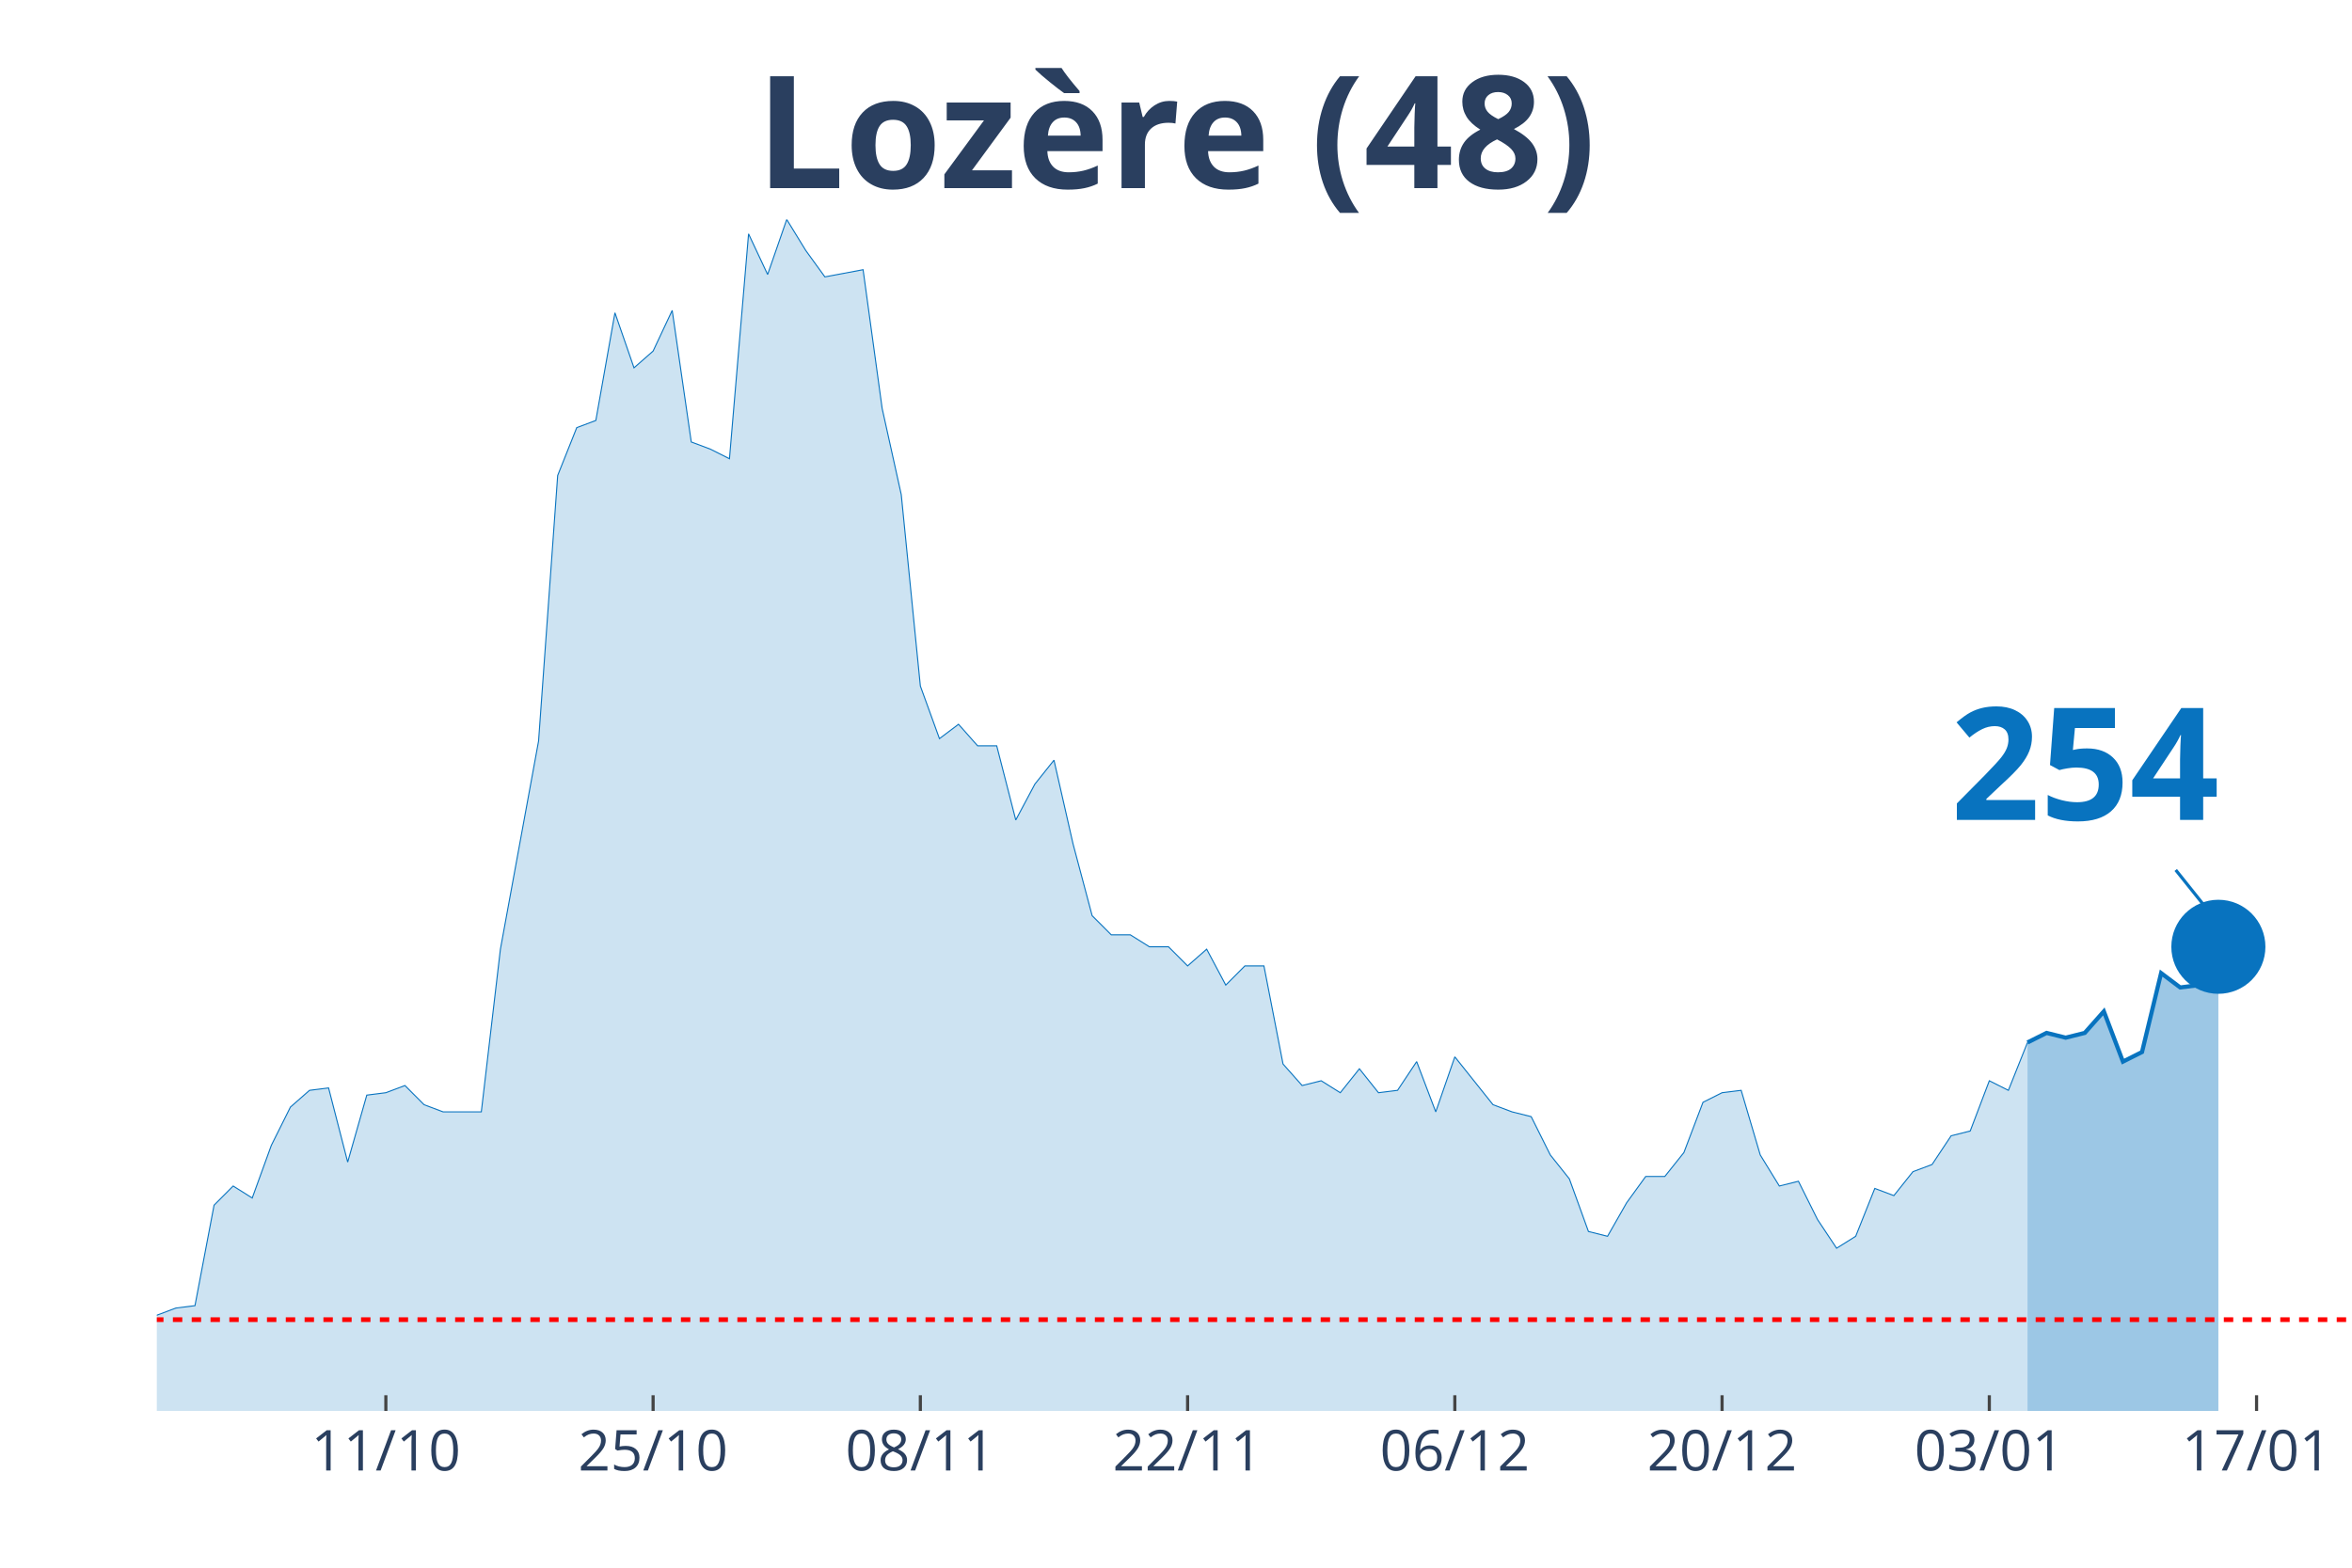
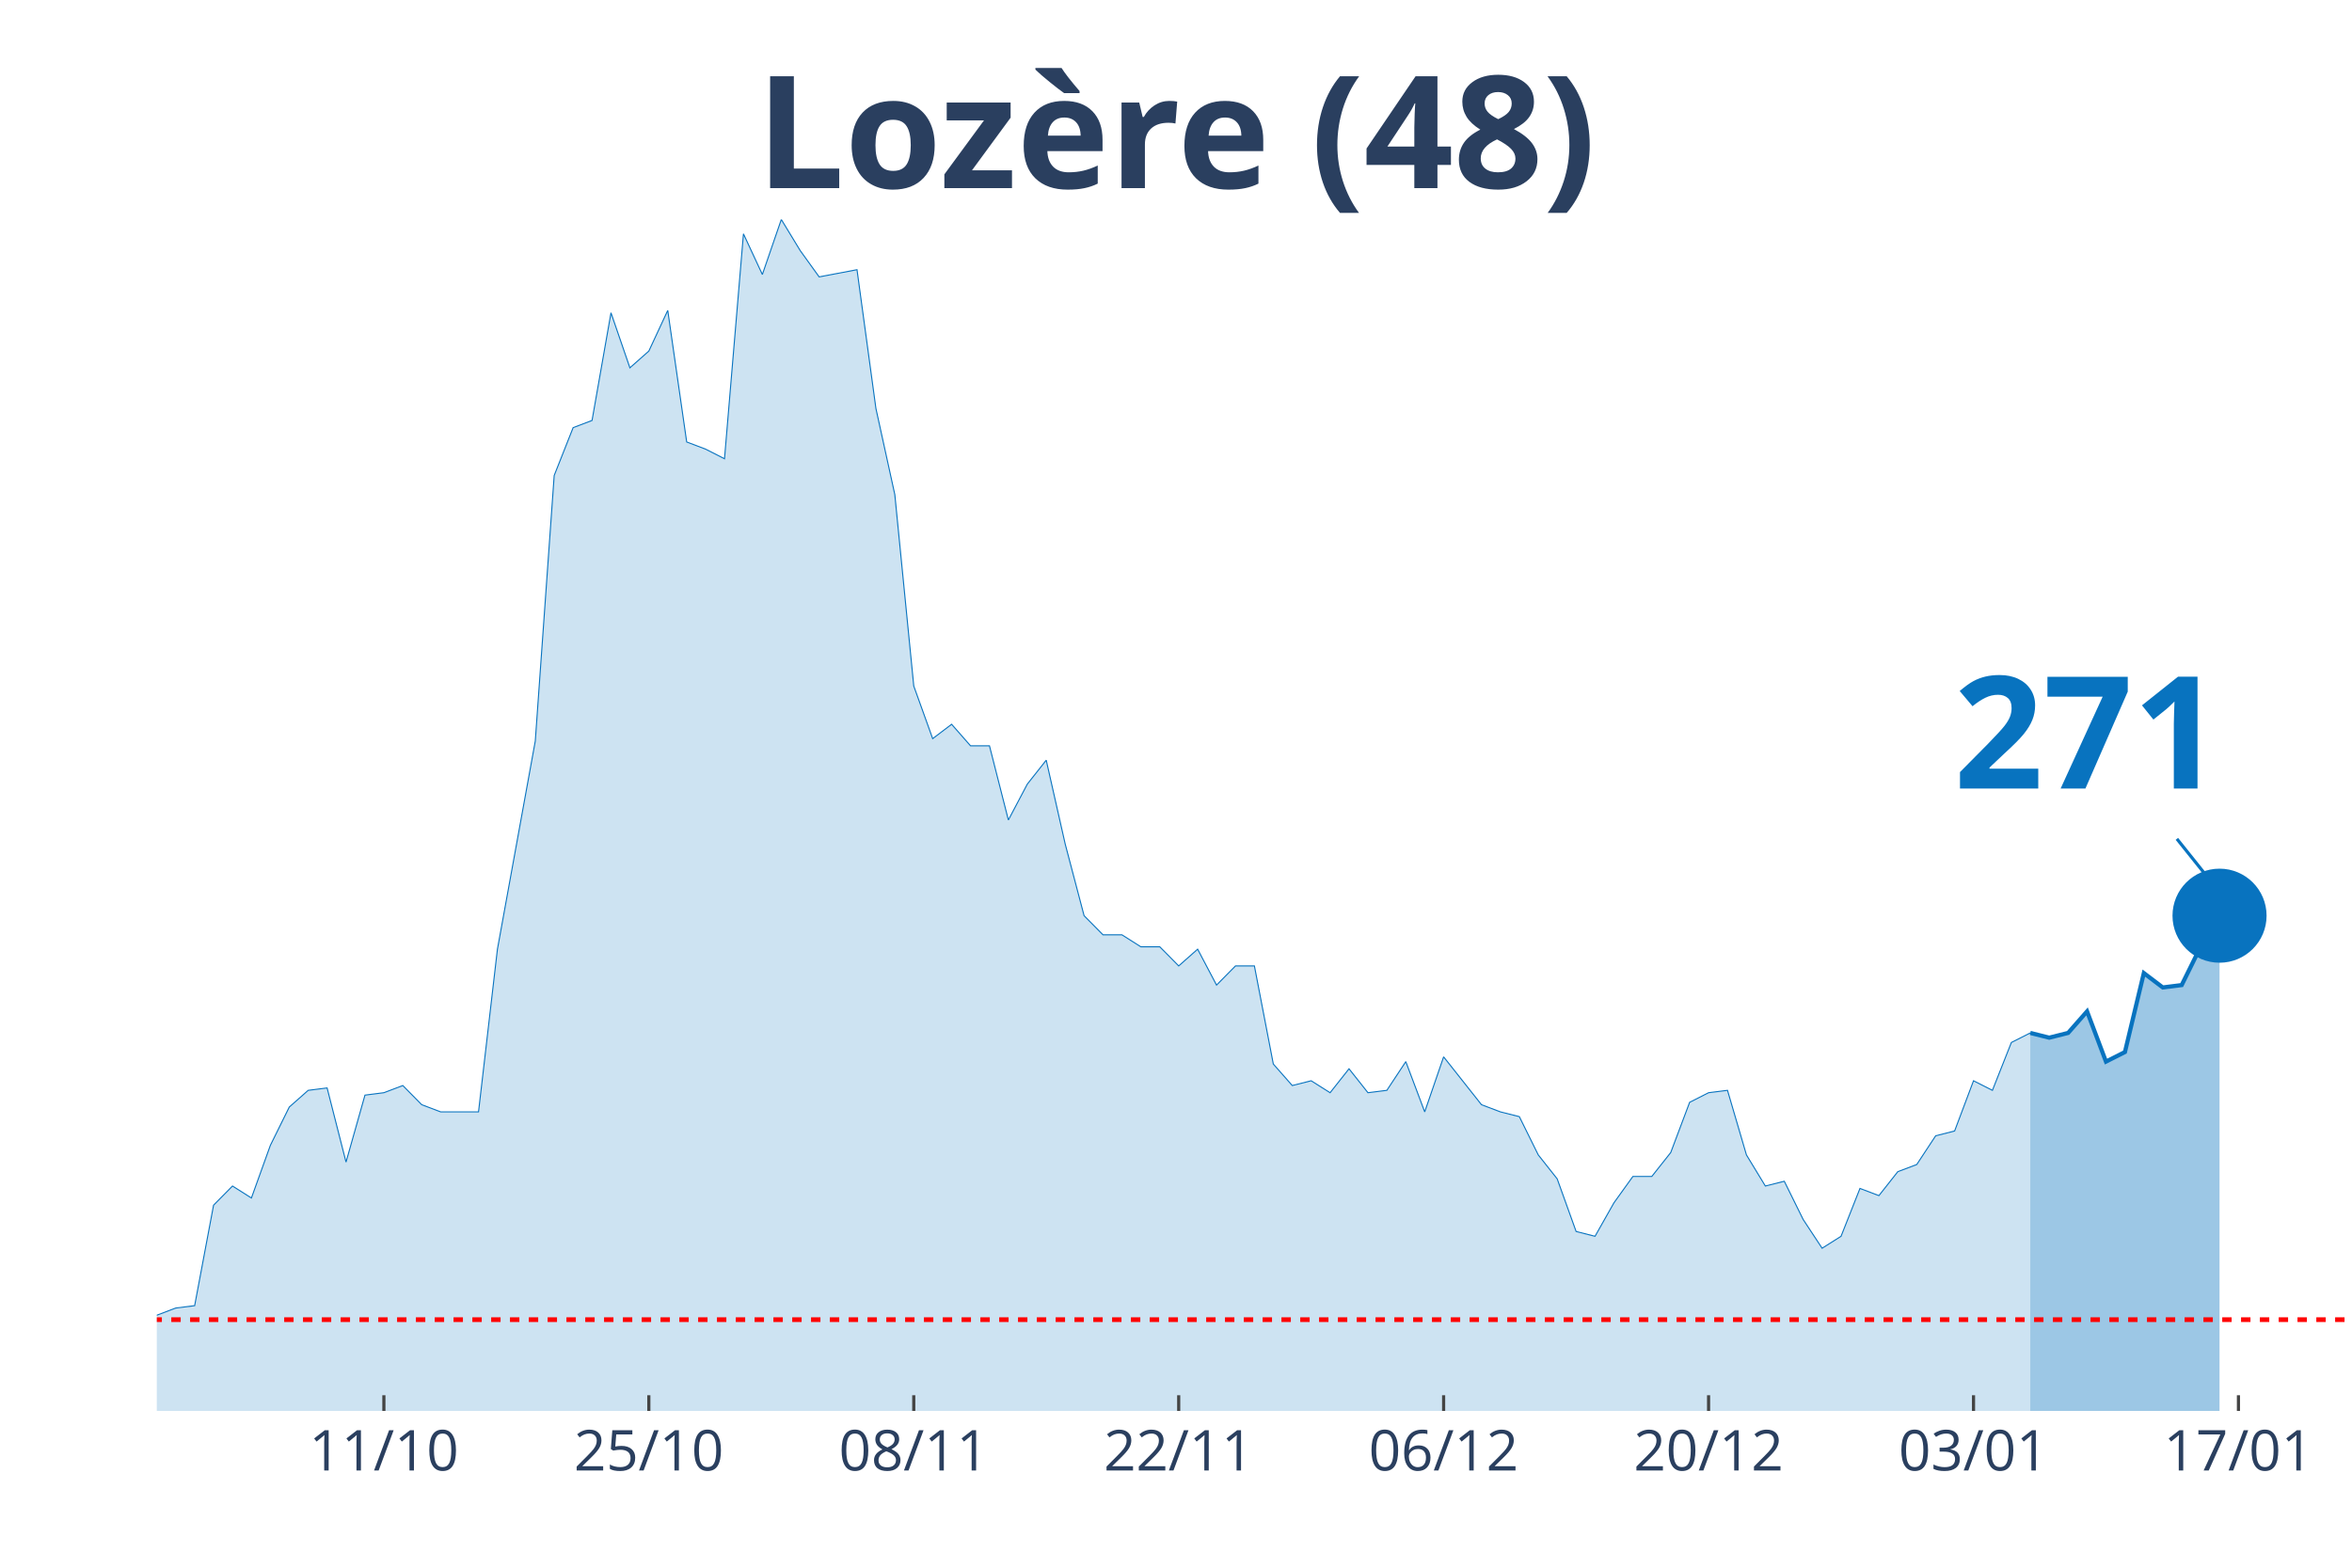
<svg xmlns="http://www.w3.org/2000/svg" class="main-svg" width="1125" height="750" style="" viewBox="0 0 750 500">
  <rect x="0" y="0" width="750" height="500" style="fill: rgb(0, 0, 0); fill-opacity: 0;" />
-   <defs id="defs-5ecdbc">
+   <defs id="defs-96f171">
    <g class="clips">
-       <clipPath id="clip5ecdbcxyplot" class="plotclip">
+       <clipPath id="clip96f171xyplot" class="plotclip">
        <rect width="700" height="380" />
      </clipPath>
-       <clipPath class="axesclip" id="clip5ecdbcx">
+       <clipPath class="axesclip" id="clip96f171x">
        <rect x="50" y="0" width="700" height="500" />
      </clipPath>
-       <clipPath class="axesclip" id="clip5ecdbcy">
+       <clipPath class="axesclip" id="clip96f171y">
        <rect x="0" y="70" width="750" height="380" />
      </clipPath>
-       <clipPath class="axesclip" id="clip5ecdbcxy">
+       <clipPath class="axesclip" id="clip96f171xy">
        <rect x="50" y="70" width="700" height="380" />
      </clipPath>
    </g>
    <g class="gradients" />
  </defs>
  <g class="bglayer">
    <rect class="bg" x="50" y="70" width="700" height="380" style="fill: rgb(0, 0, 0); fill-opacity: 0; stroke-width: 0;" />
  </g>
  <g class="layer-below">
    <g class="imagelayer" />
    <g class="shapelayer" />
  </g>
  <g class="cartesianlayer">
    <g class="subplot xy">
      <g class="layer-subplot">
        <g class="shapelayer" />
        <g class="imagelayer" />
      </g>
      <g class="gridlayer">
        <g class="x">
-           <path class="xgrid crisp" transform="translate(123.04,0)" d="M0,70v380" style="stroke: rgb(255, 255, 255); stroke-opacity: 1; stroke-width: 1px;" />
-           <path class="xgrid crisp" transform="translate(208.26,0)" d="M0,70v380" style="stroke: rgb(255, 255, 255); stroke-opacity: 1; stroke-width: 1px;" />
-           <path class="xgrid crisp" transform="translate(293.48,0)" d="M0,70v380" style="stroke: rgb(255, 255, 255); stroke-opacity: 1; stroke-width: 1px;" />
-           <path class="xgrid crisp" transform="translate(378.7,0)" d="M0,70v380" style="stroke: rgb(255, 255, 255); stroke-opacity: 1; stroke-width: 1px;" />
-           <path class="xgrid crisp" transform="translate(463.91,0)" d="M0,70v380" style="stroke: rgb(255, 255, 255); stroke-opacity: 1; stroke-width: 1px;" />
-           <path class="xgrid crisp" transform="translate(549.13,0)" d="M0,70v380" style="stroke: rgb(255, 255, 255); stroke-opacity: 1; stroke-width: 1px;" />
-           <path class="xgrid crisp" transform="translate(634.35,0)" d="M0,70v380" style="stroke: rgb(255, 255, 255); stroke-opacity: 1; stroke-width: 1px;" />
-           <path class="xgrid crisp" transform="translate(719.57,0)" d="M0,70v380" style="stroke: rgb(255, 255, 255); stroke-opacity: 1; stroke-width: 1px;" />
+           <path class="xgrid crisp" transform="translate(122.41,0)" d="M0,70v380" style="stroke: rgb(255, 255, 255); stroke-opacity: 1; stroke-width: 1px;" />
+           <path class="xgrid crisp" transform="translate(206.9,0)" d="M0,70v380" style="stroke: rgb(255, 255, 255); stroke-opacity: 1; stroke-width: 1px;" />
+           <path class="xgrid crisp" transform="translate(291.38,0)" d="M0,70v380" style="stroke: rgb(255, 255, 255); stroke-opacity: 1; stroke-width: 1px;" />
+           <path class="xgrid crisp" transform="translate(375.86,0)" d="M0,70v380" style="stroke: rgb(255, 255, 255); stroke-opacity: 1; stroke-width: 1px;" />
+           <path class="xgrid crisp" transform="translate(460.34,0)" d="M0,70v380" style="stroke: rgb(255, 255, 255); stroke-opacity: 1; stroke-width: 1px;" />
+           <path class="xgrid crisp" transform="translate(544.83,0)" d="M0,70v380" style="stroke: rgb(255, 255, 255); stroke-opacity: 1; stroke-width: 1px;" />
+           <path class="xgrid crisp" transform="translate(629.31,0)" d="M0,70v380" style="stroke: rgb(255, 255, 255); stroke-opacity: 1; stroke-width: 1px;" />
+           <path class="xgrid crisp" transform="translate(713.79,0)" d="M0,70v380" style="stroke: rgb(255, 255, 255); stroke-opacity: 1; stroke-width: 1px;" />
        </g>
        <g class="y" />
      </g>
      <g class="zerolinelayer" />
      <path class="xlines-below" />
      <path class="ylines-below" />
      <g class="overlines-below" />
      <g class="xaxislayer-below" />
      <g class="yaxislayer-below" />
      <g class="overaxes-below" />
-       <g class="plot" transform="translate(50, 70)" clip-path="url('#clip5ecdbcxyplot')">
+       <g class="plot" transform="translate(50, 70)" clip-path="url('#clip96f171xyplot')">
        <g class="scatterlayer mlayer">
-           <g class="trace scatter trace587311" style="stroke-miterlimit: 2;">
+           <g class="trace scatter trace2081ba" style="stroke-miterlimit: 2;">
            <g class="fills">
              <g>
-                 <path class="js-fill" d="M596.52,380L-827.83,380L-827.83,379.24L-304.35,377.71L-298.26,375.42L-237.39,372.37L-231.3,370.84L-206.96,370.08L-200.87,370.08L-188.7,367.03L-182.61,367.03L-170.43,357.11L-164.35,356.35L-158.26,356.35L-152.17,359.4L-140,357.11L-133.91,360.16L-127.83,365.5L-121.74,364.74L-115.65,363.98L-109.57,351L-97.39,351L-91.3,347.19L-85.22,341.08L-79.13,342.61L-73.04,342.61L-66.96,344.14L-60.87,338.03L-54.78,334.98L-42.61,338.8L-36.52,338.8L-30.43,339.56L-24.35,345.66L-18.26,347.95L-12.17,342.61L0,349.48L6.09,347.19L12.17,346.43L18.26,314.38L24.35,308.27L30.43,312.09L36.52,295.3L42.61,283.09L48.7,277.75L54.78,276.99L60.87,300.64L66.96,279.28L73.04,278.51L79.13,276.22L85.22,282.33L91.3,284.62L103.48,284.62L109.57,232.73L121.74,166.35L127.83,81.65L133.91,66.39L140,64.1L146.09,29.76L152.17,47.31L158.26,41.97L164.35,29L170.43,70.96L176.52,73.25L182.61,76.31L188.7,4.58L194.78,17.55L200.87,0L206.96,9.92L213.04,18.31L225.22,16.02L231.3,60.28L237.39,87.75L243.48,148.8L249.57,165.58L255.65,161L261.74,167.87L267.83,167.87L273.91,191.53L280,180.08L286.09,172.45L292.17,199.16L298.26,222.05L304.35,228.15L310.43,228.15L316.52,231.97L322.61,231.97L328.7,238.07L334.78,232.73L340.87,244.18L346.96,238.07L353.04,238.07L359.13,269.36L365.22,276.22L371.3,274.7L377.39,278.51L383.48,270.88L389.57,278.51L395.65,277.75L401.74,268.59L407.83,284.62L413.91,267.07L426.09,282.33L432.17,284.62L438.26,286.14L444.35,298.35L450.43,305.98L456.52,322.77L462.61,324.3L468.7,313.61L474.78,305.22L480.87,305.22L486.96,297.59L493.04,281.57L499.13,278.51L505.22,277.75L511.3,298.35L517.39,308.27L523.48,306.75L529.57,318.96L535.65,328.11L541.74,324.3L547.83,309.04L553.91,311.33L560,303.69L566.09,301.41L572.17,292.25L578.26,290.72L584.35,274.7L590.43,277.75L596.52,262.49" style="fill: rgb(8, 115, 191); fill-opacity: 0.2; stroke-width: 0;" />
+                 <path class="js-fill" d="M597.41,380L-820.69,380L-820.69,379.24L-301.72,377.71L-295.69,375.42L-235.34,372.37L-229.31,370.84L-205.17,370.08L-199.14,370.08L-187.07,367.03L-181.03,367.03L-168.97,357.11L-162.93,356.35L-156.9,356.35L-150.86,359.4L-138.79,357.11L-132.76,360.16L-126.72,365.5L-120.69,364.74L-114.66,363.98L-108.62,351L-96.55,351L-90.52,347.19L-84.48,341.08L-78.45,342.61L-72.41,342.61L-66.38,344.14L-60.34,338.03L-54.31,334.98L-42.24,338.8L-36.21,338.8L-30.17,339.56L-24.14,345.66L-18.1,347.95L-12.07,342.61L0,349.48L6.03,347.19L12.07,346.43L18.1,314.38L24.14,308.27L30.17,312.09L36.21,295.3L42.24,283.09L48.28,277.75L54.31,276.99L60.34,300.64L66.38,279.28L72.41,278.51L78.45,276.22L84.48,282.33L90.52,284.62L102.59,284.62L108.62,232.73L120.69,166.35L126.72,81.65L132.76,66.39L138.79,64.1L144.83,29.76L150.86,47.31L156.9,41.97L162.93,29L168.97,70.96L175,73.25L181.03,76.31L187.07,4.58L193.1,17.55L199.14,0L205.17,9.92L211.21,18.31L223.28,16.02L229.31,60.28L235.34,87.75L241.38,148.8L247.41,165.58L253.45,161L259.48,167.87L265.52,167.87L271.55,191.53L277.59,180.08L283.62,172.45L289.66,199.16L295.69,222.05L301.72,228.15L307.76,228.15L313.79,231.97L319.83,231.97L325.86,238.07L331.9,232.73L337.93,244.18L343.97,238.07L350,238.07L356.03,269.36L362.07,276.22L368.1,274.7L374.14,278.51L380.17,270.88L386.21,278.51L392.24,277.75L398.28,268.59L404.31,284.62L410.34,267.07L422.41,282.33L428.45,284.62L434.48,286.14L440.52,298.35L446.55,305.98L452.59,322.77L458.62,324.3L464.66,313.61L470.69,305.22L476.72,305.22L482.76,297.59L488.79,281.57L494.83,278.51L500.86,277.75L506.9,298.35L512.93,308.27L518.97,306.75L525,318.96L531.03,328.11L537.07,324.3L543.1,309.04L549.14,311.33L555.17,303.69L561.21,301.41L567.24,292.25L573.28,290.72L579.31,274.7L585.34,277.75L591.38,262.49L597.41,259.44" style="fill: rgb(8, 115, 191); fill-opacity: 0.2; stroke-width: 0;" />
              </g>
            </g>
            <g class="errorbars" />
            <g class="lines">
-               <path class="js-line" d="M-827.83,379.24L-304.35,377.71L-298.26,375.42L-237.39,372.37L-231.3,370.84L-206.96,370.08L-200.87,370.08L-188.7,367.03L-182.61,367.03L-170.43,357.11L-164.35,356.35L-158.26,356.35L-152.17,359.4L-140,357.11L-133.91,360.16L-127.83,365.5L-121.74,364.74L-115.65,363.98L-109.57,351L-97.39,351L-91.3,347.19L-85.22,341.08L-79.13,342.61L-73.04,342.61L-66.96,344.14L-60.87,338.03L-54.78,334.98L-42.61,338.8L-36.52,338.8L-30.43,339.56L-24.35,345.66L-18.26,347.95L-12.17,342.61L0,349.48L6.09,347.19L12.17,346.43L18.26,314.38L24.35,308.27L30.43,312.09L36.52,295.3L42.61,283.09L48.7,277.75L54.78,276.99L60.87,300.64L66.96,279.28L73.04,278.51L79.13,276.22L85.22,282.33L91.3,284.62L103.48,284.62L109.57,232.73L121.74,166.35L127.83,81.65L133.91,66.39L140,64.1L146.09,29.76L152.17,47.31L158.26,41.97L164.35,29L170.43,70.96L176.52,73.25L182.61,76.31L188.7,4.58L194.78,17.55L200.87,0L206.96,9.92L213.04,18.31L225.22,16.02L231.3,60.28L237.39,87.75L243.48,148.8L249.57,165.58L255.65,161L261.74,167.87L267.83,167.87L273.91,191.53L280,180.08L286.09,172.45L292.17,199.16L298.26,222.05L304.35,228.15L310.43,228.15L316.52,231.97L322.61,231.97L328.7,238.07L334.78,232.73L340.87,244.18L346.96,238.07L353.04,238.07L359.13,269.36L365.22,276.22L371.3,274.7L377.39,278.51L383.48,270.88L389.57,278.51L395.65,277.75L401.74,268.59L407.83,284.62L413.91,267.07L426.09,282.33L432.17,284.62L438.26,286.14L444.35,298.35L450.43,305.98L456.52,322.77L462.61,324.3L468.7,313.61L474.78,305.22L480.87,305.22L486.96,297.59L493.04,281.57L499.13,278.51L505.22,277.75L511.3,298.35L517.39,308.27L523.48,306.75L529.57,318.96L535.65,328.11L541.74,324.3L547.83,309.04L553.91,311.33L560,303.69L566.09,301.41L572.17,292.25L578.26,290.72L584.35,274.7L590.43,277.75L596.52,262.49" style="vector-effect: non-scaling-stroke; fill: none; stroke: rgb(8, 115, 191); stroke-opacity: 1; stroke-width: 0.5px; opacity: 1;" />
+               <path class="js-line" d="M-820.69,379.24L-301.72,377.71L-295.69,375.42L-235.34,372.37L-229.31,370.84L-205.17,370.08L-199.14,370.08L-187.07,367.03L-181.03,367.03L-168.97,357.11L-162.93,356.35L-156.9,356.35L-150.86,359.4L-138.79,357.11L-132.76,360.16L-126.72,365.5L-120.69,364.74L-114.66,363.98L-108.62,351L-96.55,351L-90.52,347.19L-84.48,341.08L-78.45,342.61L-72.41,342.61L-66.38,344.14L-60.34,338.03L-54.31,334.98L-42.24,338.8L-36.21,338.8L-30.17,339.56L-24.14,345.66L-18.1,347.95L-12.07,342.61L0,349.48L6.03,347.19L12.07,346.43L18.1,314.38L24.14,308.27L30.17,312.09L36.21,295.3L42.24,283.09L48.28,277.75L54.31,276.99L60.34,300.64L66.38,279.28L72.41,278.51L78.45,276.22L84.48,282.33L90.52,284.62L102.59,284.62L108.62,232.73L120.69,166.35L126.72,81.65L132.76,66.39L138.79,64.1L144.83,29.76L150.86,47.31L156.9,41.97L162.93,29L168.97,70.96L175,73.25L181.03,76.31L187.07,4.58L193.1,17.55L199.14,0L205.17,9.92L211.21,18.31L223.28,16.02L229.31,60.28L235.34,87.75L241.38,148.8L247.41,165.58L253.45,161L259.48,167.87L265.52,167.87L271.55,191.53L277.59,180.08L283.62,172.45L289.66,199.16L295.69,222.05L301.72,228.15L307.76,228.15L313.79,231.97L319.83,231.97L325.86,238.07L331.9,232.73L337.93,244.18L343.97,238.07L350,238.07L356.03,269.36L362.07,276.22L368.1,274.7L374.14,278.51L380.17,270.88L386.21,278.51L392.24,277.75L398.28,268.59L404.31,284.62L410.34,267.07L422.41,282.33L428.45,284.62L434.48,286.14L440.52,298.35L446.55,305.98L452.59,322.77L458.62,324.3L464.66,313.61L470.69,305.22L476.72,305.22L482.76,297.59L488.79,281.57L494.83,278.51L500.86,277.75L506.9,298.35L512.93,308.27L518.97,306.75L525,318.96L531.03,328.11L537.07,324.3L543.1,309.04L549.14,311.33L555.17,303.69L561.21,301.41L567.24,292.25L573.28,290.72L579.31,274.7L585.34,277.75L591.38,262.49L597.41,259.44" style="vector-effect: non-scaling-stroke; fill: none; stroke: rgb(8, 115, 191); stroke-opacity: 1; stroke-width: 0.5px; opacity: 1;" />
            </g>
            <g class="points" />
            <g class="text" />
          </g>
-           <g class="trace scatter trace9ff30d" style="stroke-miterlimit: 2;">
+           <g class="trace scatter trace8f05d2" style="stroke-miterlimit: 2;">
            <g class="fills">
              <g>
-                 <path class="js-fill" d="M657.39,380L596.52,380L596.52,262.49L602.61,259.44L608.7,260.96L614.78,259.44L620.87,252.57L626.96,268.59L633.04,265.54L639.13,240.36L645.22,244.94L651.3,244.18L657.39,231.97" style="fill: rgb(8, 115, 191); fill-opacity: 0.4; stroke-width: 0;" />
+                 <path class="js-fill" d="M657.76,380L597.41,380L597.41,259.44L603.45,260.96L609.48,259.44L615.52,252.57L621.55,268.59L627.59,265.54L633.62,240.36L639.66,244.94L645.69,244.18L651.72,231.97L657.76,222.05" style="fill: rgb(8, 115, 191); fill-opacity: 0.4; stroke-width: 0;" />
              </g>
            </g>
            <g class="errorbars" />
            <g class="lines">
-               <path class="js-line" d="M596.52,262.49L602.61,259.44L608.7,260.96L614.78,259.44L620.87,252.57L626.96,268.59L633.04,265.54L639.13,240.36L645.22,244.94L651.3,244.18L657.39,231.97" style="vector-effect: non-scaling-stroke; fill: none; stroke: rgb(8, 115, 191); stroke-opacity: 1; stroke-width: 2px; opacity: 1;" />
+               <path class="js-line" d="M597.41,259.44L603.45,260.96L609.48,259.44L615.52,252.57L621.55,268.59L627.59,265.54L633.62,240.36L639.66,244.94L645.69,244.18L651.72,231.97L657.76,222.05" style="vector-effect: non-scaling-stroke; fill: none; stroke: rgb(8, 115, 191); stroke-opacity: 1; stroke-width: 2px; opacity: 1;" />
            </g>
            <g class="points" />
            <g class="text" />
          </g>
-           <g class="trace scatter trace7996eb" style="stroke-miterlimit: 2; opacity: 1;">
+           <g class="trace scatter trace829710" style="stroke-miterlimit: 2; opacity: 1;">
            <g class="fills" />
            <g class="errorbars" />
            <g class="lines" />
            <g class="points">
-               <path class="point" transform="translate(657.39,231.97)" d="M15,0A15,15 0 1,1 0,-15A15,15 0 0,1 15,0Z" style="opacity: 1; stroke-width: 0px; fill: rgb(8, 115, 191); fill-opacity: 1;" />
+               <path class="point" transform="translate(657.76,222.05)" d="M15,0A15,15 0 1,1 0,-15A15,15 0 0,1 15,0Z" style="opacity: 1; stroke-width: 0px; fill: rgb(8, 115, 191); fill-opacity: 1;" />
            </g>
            <g class="text" />
          </g>
        </g>
      </g>
      <g class="overplot" />
      <path class="xlines-above crisp" style="fill: none; stroke-width: 1px; stroke: rgb(0, 0, 0); stroke-opacity: 0;" d="" />
      <path class="ylines-above crisp" style="fill: none;" d="M0,0" />
      <g class="overlines-above" />
      <g class="xaxislayer-above">
-         <path class="xtick ticks crisp" d="M0,450v-5" transform="translate(123.04,0)" style="stroke: rgb(68, 68, 68); stroke-opacity: 1; stroke-width: 1px;" />
-         <path class="xtick ticks crisp" d="M0,450v-5" transform="translate(208.26,0)" style="stroke: rgb(68, 68, 68); stroke-opacity: 1; stroke-width: 1px;" />
-         <path class="xtick ticks crisp" d="M0,450v-5" transform="translate(293.48,0)" style="stroke: rgb(68, 68, 68); stroke-opacity: 1; stroke-width: 1px;" />
-         <path class="xtick ticks crisp" d="M0,450v-5" transform="translate(378.7,0)" style="stroke: rgb(68, 68, 68); stroke-opacity: 1; stroke-width: 1px;" />
-         <path class="xtick ticks crisp" d="M0,450v-5" transform="translate(463.91,0)" style="stroke: rgb(68, 68, 68); stroke-opacity: 1; stroke-width: 1px;" />
-         <path class="xtick ticks crisp" d="M0,450v-5" transform="translate(549.13,0)" style="stroke: rgb(68, 68, 68); stroke-opacity: 1; stroke-width: 1px;" />
-         <path class="xtick ticks crisp" d="M0,450v-5" transform="translate(634.35,0)" style="stroke: rgb(68, 68, 68); stroke-opacity: 1; stroke-width: 1px;" />
-         <path class="xtick ticks crisp" d="M0,450v-5" transform="translate(719.57,0)" style="stroke: rgb(68, 68, 68); stroke-opacity: 1; stroke-width: 1px;" />
+         <path class="xtick ticks crisp" d="M0,450v-5" transform="translate(122.41,0)" style="stroke: rgb(68, 68, 68); stroke-opacity: 1; stroke-width: 1px;" />
+         <path class="xtick ticks crisp" d="M0,450v-5" transform="translate(206.9,0)" style="stroke: rgb(68, 68, 68); stroke-opacity: 1; stroke-width: 1px;" />
+         <path class="xtick ticks crisp" d="M0,450v-5" transform="translate(291.38,0)" style="stroke: rgb(68, 68, 68); stroke-opacity: 1; stroke-width: 1px;" />
+         <path class="xtick ticks crisp" d="M0,450v-5" transform="translate(375.86,0)" style="stroke: rgb(68, 68, 68); stroke-opacity: 1; stroke-width: 1px;" />
+         <path class="xtick ticks crisp" d="M0,450v-5" transform="translate(460.34,0)" style="stroke: rgb(68, 68, 68); stroke-opacity: 1; stroke-width: 1px;" />
+         <path class="xtick ticks crisp" d="M0,450v-5" transform="translate(544.83,0)" style="stroke: rgb(68, 68, 68); stroke-opacity: 1; stroke-width: 1px;" />
+         <path class="xtick ticks crisp" d="M0,450v-5" transform="translate(629.31,0)" style="stroke: rgb(68, 68, 68); stroke-opacity: 1; stroke-width: 1px;" />
+         <path class="xtick ticks crisp" d="M0,450v-5" transform="translate(713.79,0)" style="stroke: rgb(68, 68, 68); stroke-opacity: 1; stroke-width: 1px;" />
        <g class="xtick">
-           <text text-anchor="middle" x="0" y="469" transform="translate(123.04,0)" style="font-family: 'Open Sans', verdana, arial, sans-serif; font-size: 18px; fill: rgb(42, 63, 95); fill-opacity: 1; white-space: pre;">11/10</text>
+           <text text-anchor="middle" x="0" y="469" transform="translate(122.41,0)" style="font-family: 'Open Sans', verdana, arial, sans-serif; font-size: 18px; fill: rgb(42, 63, 95); fill-opacity: 1; white-space: pre;">11/10</text>
        </g>
        <g class="xtick">
-           <text text-anchor="middle" x="0" y="469" transform="translate(208.26,0)" style="font-family: 'Open Sans', verdana, arial, sans-serif; font-size: 18px; fill: rgb(42, 63, 95); fill-opacity: 1; white-space: pre;">25/10</text>
+           <text text-anchor="middle" x="0" y="469" transform="translate(206.9,0)" style="font-family: 'Open Sans', verdana, arial, sans-serif; font-size: 18px; fill: rgb(42, 63, 95); fill-opacity: 1; white-space: pre;">25/10</text>
        </g>
        <g class="xtick">
-           <text text-anchor="middle" x="0" y="469" transform="translate(293.48,0)" style="font-family: 'Open Sans', verdana, arial, sans-serif; font-size: 18px; fill: rgb(42, 63, 95); fill-opacity: 1; white-space: pre;">08/11</text>
+           <text text-anchor="middle" x="0" y="469" transform="translate(291.38,0)" style="font-family: 'Open Sans', verdana, arial, sans-serif; font-size: 18px; fill: rgb(42, 63, 95); fill-opacity: 1; white-space: pre;">08/11</text>
        </g>
        <g class="xtick">
-           <text text-anchor="middle" x="0" y="469" transform="translate(378.7,0)" style="font-family: 'Open Sans', verdana, arial, sans-serif; font-size: 18px; fill: rgb(42, 63, 95); fill-opacity: 1; white-space: pre;">22/11</text>
+           <text text-anchor="middle" x="0" y="469" transform="translate(375.86,0)" style="font-family: 'Open Sans', verdana, arial, sans-serif; font-size: 18px; fill: rgb(42, 63, 95); fill-opacity: 1; white-space: pre;">22/11</text>
        </g>
        <g class="xtick">
-           <text text-anchor="middle" x="0" y="469" transform="translate(463.91,0)" style="font-family: 'Open Sans', verdana, arial, sans-serif; font-size: 18px; fill: rgb(42, 63, 95); fill-opacity: 1; white-space: pre;">06/12</text>
+           <text text-anchor="middle" x="0" y="469" transform="translate(460.34,0)" style="font-family: 'Open Sans', verdana, arial, sans-serif; font-size: 18px; fill: rgb(42, 63, 95); fill-opacity: 1; white-space: pre;">06/12</text>
        </g>
        <g class="xtick">
-           <text text-anchor="middle" x="0" y="469" transform="translate(549.13,0)" style="font-family: 'Open Sans', verdana, arial, sans-serif; font-size: 18px; fill: rgb(42, 63, 95); fill-opacity: 1; white-space: pre;">20/12</text>
+           <text text-anchor="middle" x="0" y="469" transform="translate(544.83,0)" style="font-family: 'Open Sans', verdana, arial, sans-serif; font-size: 18px; fill: rgb(42, 63, 95); fill-opacity: 1; white-space: pre;">20/12</text>
        </g>
        <g class="xtick">
-           <text text-anchor="middle" x="0" y="469" transform="translate(634.35,0)" style="font-family: 'Open Sans', verdana, arial, sans-serif; font-size: 18px; fill: rgb(42, 63, 95); fill-opacity: 1; white-space: pre;">03/01</text>
+           <text text-anchor="middle" x="0" y="469" transform="translate(629.31,0)" style="font-family: 'Open Sans', verdana, arial, sans-serif; font-size: 18px; fill: rgb(42, 63, 95); fill-opacity: 1; white-space: pre;">03/01</text>
        </g>
        <g class="xtick">
-           <text text-anchor="middle" x="0" y="469" transform="translate(719.57,0)" style="font-family: 'Open Sans', verdana, arial, sans-serif; font-size: 18px; fill: rgb(42, 63, 95); fill-opacity: 1; white-space: pre;">17/01</text>
+           <text text-anchor="middle" x="0" y="469" transform="translate(713.79,0)" style="font-family: 'Open Sans', verdana, arial, sans-serif; font-size: 18px; fill: rgb(42, 63, 95); fill-opacity: 1; white-space: pre;">17/01</text>
        </g>
      </g>
      <g class="yaxislayer-above" />
      <g class="overaxes-above" />
    </g>
  </g>
  <g class="polarlayer" />
  <g class="ternarylayer" />
  <g class="geolayer" />
  <g class="funnelarealayer" />
  <g class="pielayer" />
  <g class="treemaplayer" />
  <g class="sunburstlayer" />
  <g class="glimages" />
-   <defs id="topdefs-5ecdbc">
+   <defs id="topdefs-96f171">
    <g class="clips" />
  </defs>
  <g class="layer-above">
    <g class="imagelayer" />
    <g class="shapelayer">
-       <path data-index="0" fill-rule="evenodd" d="M-3370.87,420.89L1078.7,420.89" clip-path="url('#clip5ecdbcxy')" style="opacity: 1; stroke: rgb(255, 0, 0); stroke-opacity: 1; fill: rgb(0, 0, 0); fill-opacity: 0; stroke-dasharray: 3px, 3px; stroke-width: 1.5px;" />
+       <path data-index="0" fill-rule="evenodd" d="M-3341.38,420.89L1069.83,420.89" clip-path="url('#clip96f171xy')" style="opacity: 1; stroke: rgb(255, 0, 0); stroke-opacity: 1; fill: rgb(0, 0, 0); fill-opacity: 0; stroke-dasharray: 3px, 3px; stroke-width: 1.5px;" />
    </g>
  </g>
  <g class="infolayer">
    <g class="g-gtitle">
      <text class="gtitle" x="375" y="25" text-anchor="middle" dy="0.7em" style="font-family: 'Open Sans', verdana, arial, sans-serif; font-size: 50px; fill: rgb(42, 63, 95); opacity: 1; font-weight: normal; white-space: pre;">
        <tspan style="font-weight:bold">Lozère (48)</tspan>
      </text>
    </g>
    <g class="g-xtitle" />
    <g class="annotation" data-index="0" style="opacity: 1;">
-       <g class="annotation-text-g" transform="rotate(0,665.39,241.97)">
-         <g class="cursor-pointer" transform="translate(607, 206)">
+       <g class="annotation-text-g" transform="rotate(0,665.76,232.05)">
+         <g class="cursor-pointer" transform="translate(608, 196)">
          <rect class="bg" x="0.5" y="0.5" width="115" height="71" style="stroke-width: 1px; stroke: rgb(0, 0, 0); stroke-opacity: 0; fill: rgb(255, 255, 255); fill-opacity: 0.6;" />
          <text class="annotation-text" text-anchor="middle" x="57.812" y="55.5" style="font-family: 'Open Sans', verdana, arial, sans-serif; font-size: 50px; fill: rgb(8, 115, 191); fill-opacity: 1; white-space: pre;">
-             <tspan style="font-weight:bold">254 </tspan>
+             <tspan style="font-weight:bold">271 </tspan>
          </text>
        </g>
      </g>
      <g class="annotation-arrow-g" style="opacity: 1;">
-         <path d="M693.79,277.47L705.39,291.97" style="stroke-width: 1px; stroke: rgb(8, 115, 191); stroke-opacity: 1; stroke-dasharray: 0px, 0px, 18.569px, 18.569px;" />
+         <path d="M694.16,267.55L705.76,282.05" style="stroke-width: 1px; stroke: rgb(8, 115, 191); stroke-opacity: 1; stroke-dasharray: 0px, 0px, 18.569px, 18.569px;" />
      </g>
    </g>
  </g>
</svg>
